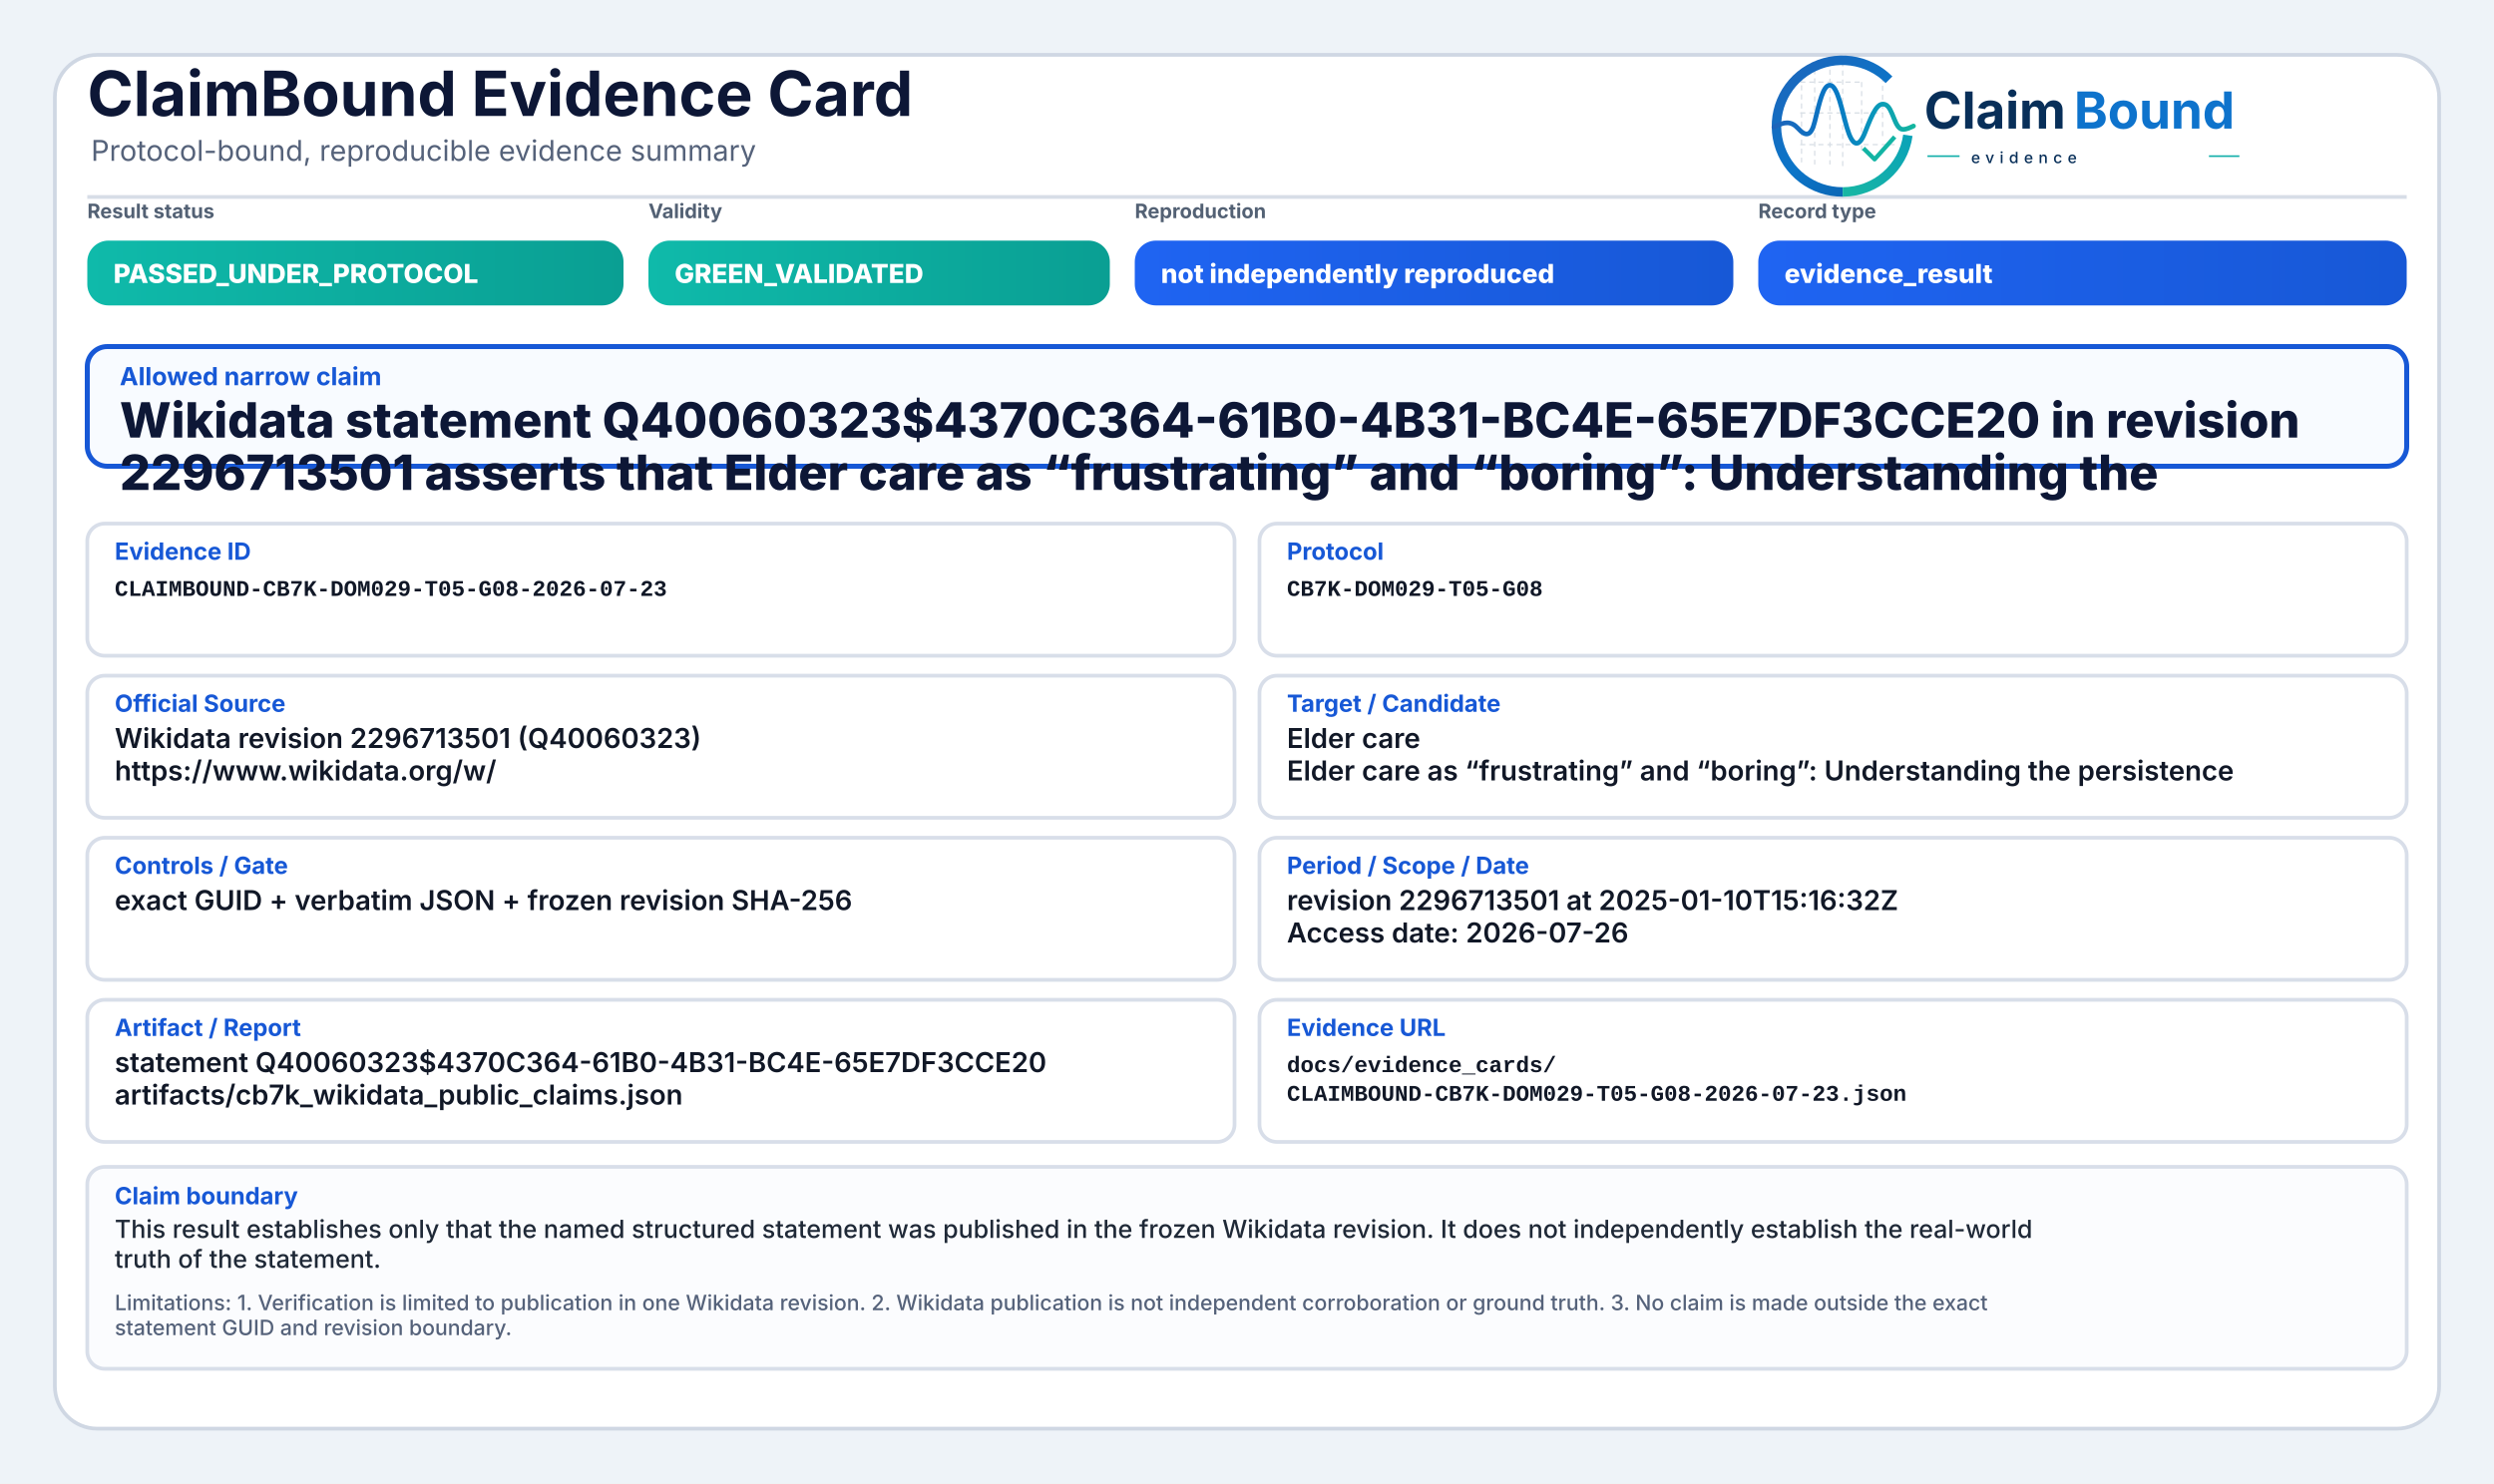
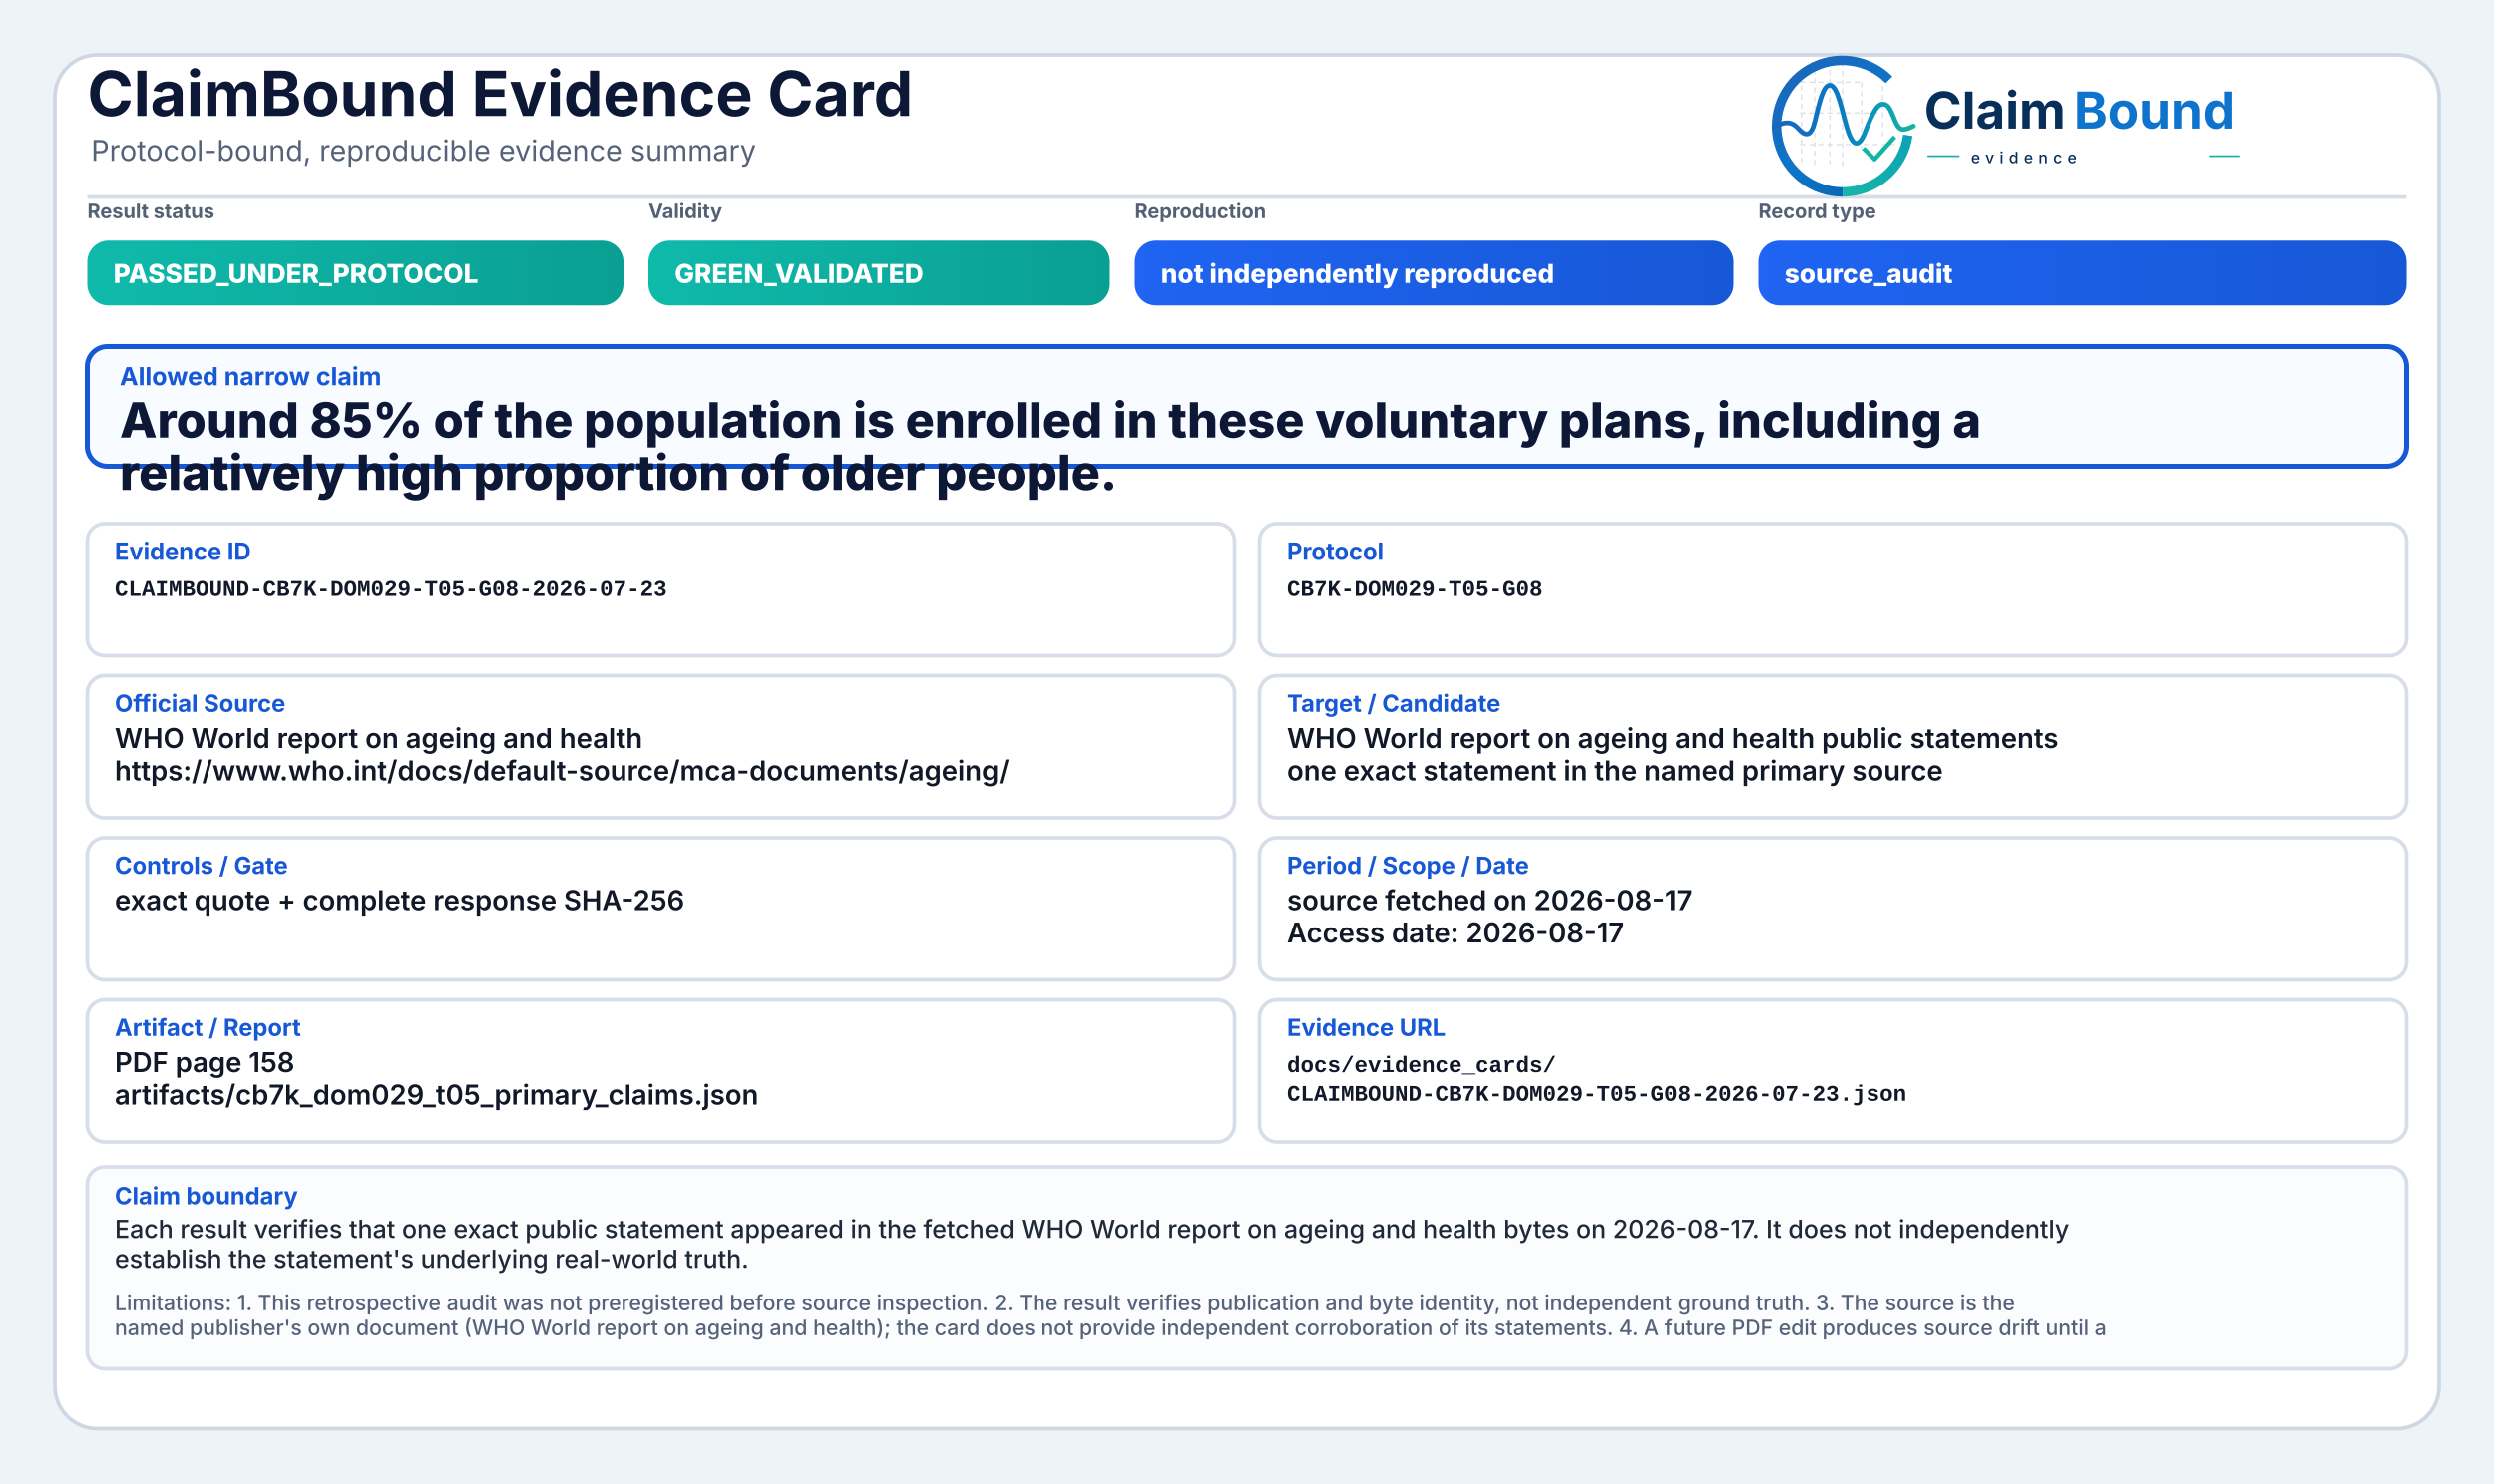
<svg xmlns="http://www.w3.org/2000/svg" width="2000" height="1190" viewBox="0 0 2000 1190" role="img" aria-label="ClaimBound Evidence Card">
  <defs>
    <linearGradient id="greenGrad" x1="0" y1="0" x2="1" y2="0">
      <stop offset="0%" stop-color="#0fbaaa" />
      <stop offset="100%" stop-color="#0a9f93" />
    </linearGradient>
    <linearGradient id="yellowGrad" x1="0" y1="0" x2="1" y2="0">
      <stop offset="0%" stop-color="#fbbf24" />
      <stop offset="100%" stop-color="#d97706" />
    </linearGradient>
    <linearGradient id="amberGrad" x1="0" y1="0" x2="1" y2="0">
      <stop offset="0%" stop-color="#f97316" />
      <stop offset="100%" stop-color="#c2410c" />
    </linearGradient>
    <linearGradient id="redGrad" x1="0" y1="0" x2="1" y2="0">
      <stop offset="0%" stop-color="#ef4444" />
      <stop offset="100%" stop-color="#b91c1c" />
    </linearGradient>
    <linearGradient id="grayGrad" x1="0" y1="0" x2="1" y2="0">
      <stop offset="0%" stop-color="#64748b" />
      <stop offset="100%" stop-color="#475569" />
    </linearGradient>
    <linearGradient id="blueGrad" x1="0" y1="0" x2="1" y2="0">
      <stop offset="0%" stop-color="#1f64f2" />
      <stop offset="100%" stop-color="#1758d6" />
    </linearGradient>
    <linearGradient id="logoRingBlue" x1="73" y1="453" x2="348" y2="793" gradientUnits="userSpaceOnUse">
      <stop offset="0" stop-color="#1E64BA" />
      <stop offset="0.55" stop-color="#0C75C8" />
      <stop offset="1" stop-color="#0A5FAB" />
    </linearGradient>
    <linearGradient id="logoRingTeal" x1="221" y1="792" x2="403" y2="594" gradientUnits="userSpaceOnUse">
      <stop offset="0" stop-color="#18B7A3" />
      <stop offset="1" stop-color="#089EBC" />
    </linearGradient>
    <linearGradient id="logoSignalGradient" x1="61" y1="628" x2="404" y2="628" gradientUnits="userSpaceOnUse">
      <stop offset="0" stop-color="#1E64BA" />
      <stop offset="0.43" stop-color="#0877C4" />
      <stop offset="0.72" stop-color="#0A97BB" />
      <stop offset="1" stop-color="#14B69E" />
    </linearGradient>
  </defs>
  <rect x="0" y="0" width="2000" height="1190" fill="#eef3f8" />
  <rect x="44" y="44" width="1912" height="1102" rx="34" fill="#ffffff" stroke="#cfd7e3" stroke-width="3" />
  <path d="M70 158 H1930" stroke="#d7dde7" stroke-width="3" />
  <text x="70" y="93" font-family="Inter, Segoe UI, Arial, sans-serif" font-size="50" font-weight="750" fill="#0d1736">ClaimBound Evidence Card</text>
  <text x="73" y="129" font-family="Inter, Segoe UI, Arial, sans-serif" font-size="23" font-weight="400" fill="#55627a">Protocol-bound, reproducible evidence summary</text>
  <g aria-label="ClaimBound evidence logo" transform="translate(1415,52) scale(0.33) translate(-40,-478)">
    <g stroke-linecap="butt" stroke-linejoin="round">
      <g stroke="#CBD3DC" stroke-width="3.2" stroke-linecap="round" stroke-dasharray="10 12" opacity="0.72">
        <path d="M130 507V714" />
        <path d="M162 490V719" />
        <path d="M199 491V719" />
        <path d="M230 471V726" />
        <path d="M276 521V690" />
        <path d="M327 508V650" />
        <path d="M128 520H277" />
        <path d="M128 595H327" />
        <path d="M128 672H355" />
      </g>
      <path d="M342.6 514.3A160 160 0 1 0 230 787" fill="none" stroke="url(#logoRingBlue)" stroke-width="23" />
      <path d="M230 787A160 160 0 0 0 388.4 649.3" fill="none" stroke="url(#logoRingTeal)" stroke-width="23" />
      <path d="M63 629.5C87 616.4 104.3 613.6 121.2 632.2C140.7 653.8 153.4 651.6 162.1 616.2C173.8 568.5 182.5 527.5 198.9 527.5C217.5 527.5 228.4 590.6 240.3 630.8C253.4 675.4 268.6 682.8 284.6 641.5C303.5 592.9 315.2 567.6 333.7 574.7C352.6 582 355.7 635.1 376.6 634.9C386.2 634.8 394 630.4 402 626.8" fill="none" stroke="url(#logoSignalGradient)" stroke-width="11.5" stroke-linecap="round" />
      <path d="M284 684.5L307.5 707.7L353 657" fill="none" stroke="#12B4A4" stroke-width="10.5" stroke-linecap="square" />
    </g>
    <text x="428" y="633" font-family="Inter, Segoe UI, Arial, sans-serif" font-size="124" font-weight="750" fill="#082F59" text-rendering="geometricPrecision">Claim</text>
    <text x="792" y="633" font-family="Inter, Segoe UI, Arial, sans-serif" font-size="124" font-weight="750" fill="#0E73CC" text-rendering="geometricPrecision">Bound</text>
    <line x1="436" y1="700" x2="514" y2="700" stroke="#11AFA9" stroke-width="4" />
    <text x="542" y="717" font-family="Inter, Segoe UI, Arial, sans-serif" font-size="38" font-weight="500" letter-spacing="13" fill="#082F59">evidence</text>
    <line x1="1120" y1="700" x2="1194" y2="700" stroke="#11AFA9" stroke-width="4" />
  </g>
  <text x="70" y="175" font-family="Inter, Segoe UI, Arial, sans-serif" font-size="16" font-weight="650" fill="#536174">Result status</text>
  <rect x="70" y="193" width="430" height="52" rx="17" fill="url(#greenGrad)" />
  <text x="91" y="227" font-family="Inter, Segoe UI, Arial, sans-serif" font-size="21" font-weight="800" fill="#ffffff">PASSED_UNDER_PROTOCOL</text>
  <text x="520" y="175" font-family="Inter, Segoe UI, Arial, sans-serif" font-size="16" font-weight="650" fill="#536174">Validity</text>
  <rect x="520" y="193" width="370" height="52" rx="17" fill="url(#greenGrad)" />
  <text x="541" y="227" font-family="Inter, Segoe UI, Arial, sans-serif" font-size="21" font-weight="800" fill="#ffffff">GREEN_VALIDATED</text>
  <text x="910" y="175" font-family="Inter, Segoe UI, Arial, sans-serif" font-size="16" font-weight="650" fill="#536174">Reproduction</text>
  <rect x="910" y="193" width="480" height="52" rx="17" fill="url(#blueGrad)" />
  <text x="931" y="227" font-family="Inter, Segoe UI, Arial, sans-serif" font-size="21" font-weight="800" fill="#ffffff">not independently reproduced</text>
  <text x="1410" y="175" font-family="Inter, Segoe UI, Arial, sans-serif" font-size="16" font-weight="650" fill="#536174">Record type</text>
  <rect x="1410" y="193" width="520" height="52" rx="17" fill="url(#blueGrad)" />
-   <text x="1431" y="227" font-family="Inter, Segoe UI, Arial, sans-serif" font-size="21" font-weight="800" fill="#ffffff">evidence_result</text>
+   <text x="1431" y="227" font-family="Inter, Segoe UI, Arial, sans-serif" font-size="21" font-weight="800" fill="#ffffff">source_audit</text>
  <rect x="70" y="278" width="1860" height="96" rx="16" fill="#f8fbff" stroke="#1758d6" stroke-width="4" />
  <text x="96" y="309" font-family="Inter, Segoe UI, Arial, sans-serif" font-size="20" font-weight="750" fill="#1758d6">Allowed narrow claim</text>
-   <text x="96" y="351" font-family="Inter, Segoe UI, Arial, sans-serif" font-size="39" font-weight="800" fill="#0d1736">Wikidata statement Q40060323$4370C364-61B0-4B31-BC4E-65E7DF3CCE20 in revision</text>
-   <text x="96" y="393" font-family="Inter, Segoe UI, Arial, sans-serif" font-size="39" font-weight="800" fill="#0d1736">2296713501 asserts that Elder care as “frustrating” and “boring”: Understanding the</text>
+   <text x="96" y="351" font-family="Inter, Segoe UI, Arial, sans-serif" font-size="39" font-weight="800" fill="#0d1736">Around 85% of the population is enrolled in these voluntary plans, including a</text>
+   <text x="96" y="393" font-family="Inter, Segoe UI, Arial, sans-serif" font-size="39" font-weight="800" fill="#0d1736">relatively high proportion of older people.</text>
  <rect x="70" y="420" width="920" height="106" rx="14" fill="#ffffff" stroke="#d8dee9" stroke-width="3" />
  <text x="92" y="449" font-family="Inter, Segoe UI, Arial, sans-serif" font-size="19" font-weight="750" fill="#1758d6">Evidence ID</text>
  <text x="92" y="478" font-family="SFMono-Regular, Consolas, Liberation Mono, monospace" font-size="18" font-weight="600" fill="#111827">CLAIMBOUND-CB7K-DOM029-T05-G08-2026-07-23</text>
  <rect x="1010" y="420" width="920" height="106" rx="14" fill="#ffffff" stroke="#d8dee9" stroke-width="3" />
  <text x="1032" y="449" font-family="Inter, Segoe UI, Arial, sans-serif" font-size="19" font-weight="750" fill="#1758d6">Protocol</text>
  <text x="1032" y="478" font-family="SFMono-Regular, Consolas, Liberation Mono, monospace" font-size="18" font-weight="600" fill="#111827">CB7K-DOM029-T05-G08</text>
  <rect x="70" y="542" width="920" height="114" rx="14" fill="#ffffff" stroke="#d8dee9" stroke-width="3" />
  <text x="92" y="571" font-family="Inter, Segoe UI, Arial, sans-serif" font-size="19" font-weight="750" fill="#1758d6">Official Source</text>
-   <text x="92" y="600" font-family="Inter, Segoe UI, Arial, sans-serif" font-size="22" font-weight="600" fill="#111827">Wikidata revision 2296713501 (Q40060323)</text>
-   <text x="92" y="626" font-family="Inter, Segoe UI, Arial, sans-serif" font-size="22" font-weight="600" fill="#111827">https://www.wikidata.org/w/</text>
+   <text x="92" y="600" font-family="Inter, Segoe UI, Arial, sans-serif" font-size="22" font-weight="600" fill="#111827">WHO World report on ageing and health</text>
+   <text x="92" y="626" font-family="Inter, Segoe UI, Arial, sans-serif" font-size="22" font-weight="600" fill="#111827">https://www.who.int/docs/default-source/mca-documents/ageing/</text>
  <rect x="1010" y="542" width="920" height="114" rx="14" fill="#ffffff" stroke="#d8dee9" stroke-width="3" />
  <text x="1032" y="571" font-family="Inter, Segoe UI, Arial, sans-serif" font-size="19" font-weight="750" fill="#1758d6">Target / Candidate</text>
-   <text x="1032" y="600" font-family="Inter, Segoe UI, Arial, sans-serif" font-size="22" font-weight="600" fill="#111827">Elder care</text>
-   <text x="1032" y="626" font-family="Inter, Segoe UI, Arial, sans-serif" font-size="22" font-weight="600" fill="#111827">Elder care as “frustrating” and “boring”: Understanding the persistence</text>
+   <text x="1032" y="600" font-family="Inter, Segoe UI, Arial, sans-serif" font-size="22" font-weight="600" fill="#111827">WHO World report on ageing and health public statements</text>
+   <text x="1032" y="626" font-family="Inter, Segoe UI, Arial, sans-serif" font-size="22" font-weight="600" fill="#111827">one exact statement in the named primary source</text>
  <rect x="70" y="672" width="920" height="114" rx="14" fill="#ffffff" stroke="#d8dee9" stroke-width="3" />
  <text x="92" y="701" font-family="Inter, Segoe UI, Arial, sans-serif" font-size="19" font-weight="750" fill="#1758d6">Controls / Gate</text>
-   <text x="92" y="730" font-family="Inter, Segoe UI, Arial, sans-serif" font-size="22" font-weight="600" fill="#111827">exact GUID + verbatim JSON + frozen revision SHA-256</text>
+   <text x="92" y="730" font-family="Inter, Segoe UI, Arial, sans-serif" font-size="22" font-weight="600" fill="#111827">exact quote + complete response SHA-256</text>
  <rect x="1010" y="672" width="920" height="114" rx="14" fill="#ffffff" stroke="#d8dee9" stroke-width="3" />
  <text x="1032" y="701" font-family="Inter, Segoe UI, Arial, sans-serif" font-size="19" font-weight="750" fill="#1758d6">Period / Scope / Date</text>
-   <text x="1032" y="730" font-family="Inter, Segoe UI, Arial, sans-serif" font-size="22" font-weight="600" fill="#111827">revision 2296713501 at 2025-01-10T15:16:32Z</text>
-   <text x="1032" y="756" font-family="Inter, Segoe UI, Arial, sans-serif" font-size="22" font-weight="600" fill="#111827">Access date: 2026-07-26</text>
+   <text x="1032" y="730" font-family="Inter, Segoe UI, Arial, sans-serif" font-size="22" font-weight="600" fill="#111827">source fetched on 2026-08-17</text>
+   <text x="1032" y="756" font-family="Inter, Segoe UI, Arial, sans-serif" font-size="22" font-weight="600" fill="#111827">Access date: 2026-08-17</text>
  <rect x="70" y="802" width="920" height="114" rx="14" fill="#ffffff" stroke="#d8dee9" stroke-width="3" />
  <text x="92" y="831" font-family="Inter, Segoe UI, Arial, sans-serif" font-size="19" font-weight="750" fill="#1758d6">Artifact / Report</text>
-   <text x="92" y="860" font-family="Inter, Segoe UI, Arial, sans-serif" font-size="22" font-weight="600" fill="#111827">statement Q40060323$4370C364-61B0-4B31-BC4E-65E7DF3CCE20</text>
-   <text x="92" y="886" font-family="Inter, Segoe UI, Arial, sans-serif" font-size="22" font-weight="600" fill="#111827">artifacts/cb7k_wikidata_public_claims.json</text>
+   <text x="92" y="860" font-family="Inter, Segoe UI, Arial, sans-serif" font-size="22" font-weight="600" fill="#111827">PDF page 158</text>
+   <text x="92" y="886" font-family="Inter, Segoe UI, Arial, sans-serif" font-size="22" font-weight="600" fill="#111827">artifacts/cb7k_dom029_t05_primary_claims.json</text>
  <rect x="1010" y="802" width="920" height="114" rx="14" fill="#ffffff" stroke="#d8dee9" stroke-width="3" />
  <text x="1032" y="831" font-family="Inter, Segoe UI, Arial, sans-serif" font-size="19" font-weight="750" fill="#1758d6">Evidence URL</text>
  <text x="1032" y="860" font-family="SFMono-Regular, Consolas, Liberation Mono, monospace" font-size="18" font-weight="600" fill="#111827">docs/evidence_cards/</text>
  <text x="1032" y="883" font-family="SFMono-Regular, Consolas, Liberation Mono, monospace" font-size="18" font-weight="600" fill="#111827">CLAIMBOUND-CB7K-DOM029-T05-G08-2026-07-23.json</text>
  <rect x="70" y="936" width="1860" height="162" rx="14" fill="#fbfcfe" stroke="#d8dee9" stroke-width="3" />
  <text x="92" y="966" font-family="Inter, Segoe UI, Arial, sans-serif" font-size="19" font-weight="750" fill="#1758d6">Claim boundary</text>
-   <text x="92" y="993" font-family="Inter, Segoe UI, Arial, sans-serif" font-size="20" font-weight="500" fill="#1f2937">This result establishes only that the named structured statement was published in the frozen Wikidata revision. It does not independently establish the real-world</text>
-   <text x="92" y="1017" font-family="Inter, Segoe UI, Arial, sans-serif" font-size="20" font-weight="500" fill="#1f2937">truth of the statement.</text>
-   <text x="92" y="1051" font-family="Inter, Segoe UI, Arial, sans-serif" font-size="17" font-weight="500" fill="#55627a">Limitations: 1. Verification is limited to publication in one Wikidata revision. 2. Wikidata publication is not independent corroboration or ground truth. 3. No claim is made outside the exact</text>
-   <text x="92" y="1071" font-family="Inter, Segoe UI, Arial, sans-serif" font-size="17" font-weight="500" fill="#55627a">statement GUID and revision boundary.</text>
+   <text x="92" y="993" font-family="Inter, Segoe UI, Arial, sans-serif" font-size="20" font-weight="500" fill="#1f2937">Each result verifies that one exact public statement appeared in the fetched WHO World report on ageing and health bytes on 2026-08-17. It does not independently</text>
+   <text x="92" y="1017" font-family="Inter, Segoe UI, Arial, sans-serif" font-size="20" font-weight="500" fill="#1f2937">establish the statement's underlying real-world truth.</text>
+   <text x="92" y="1051" font-family="Inter, Segoe UI, Arial, sans-serif" font-size="17" font-weight="500" fill="#55627a">Limitations: 1. This retrospective audit was not preregistered before source inspection. 2. The result verifies publication and byte identity, not independent ground truth. 3. The source is the</text>
+   <text x="92" y="1071" font-family="Inter, Segoe UI, Arial, sans-serif" font-size="17" font-weight="500" fill="#55627a">named publisher's own document (WHO World report on ageing and health); the card does not provide independent corroboration of its statements. 4. A future PDF edit produces source drift until a</text>
</svg>
